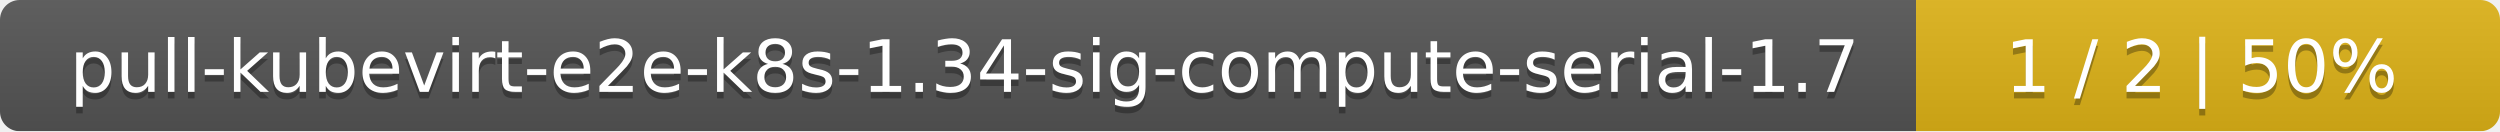
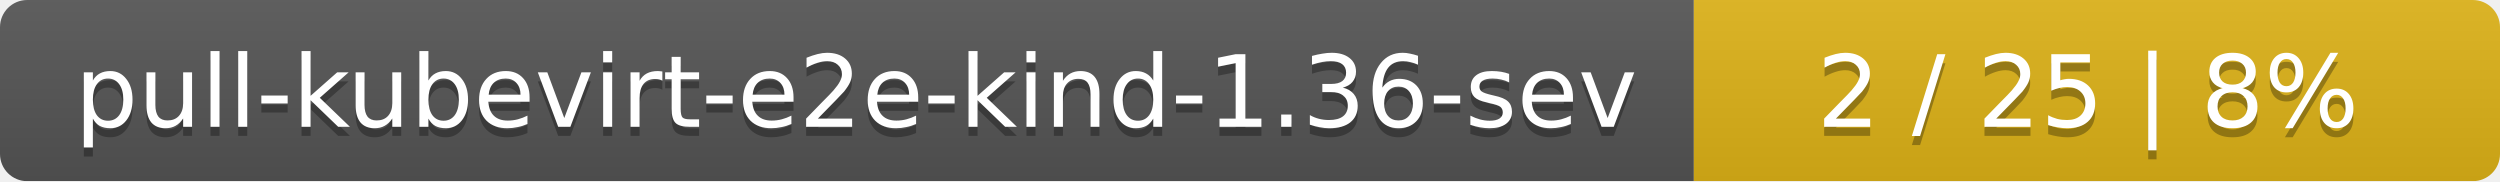
- <svg xmlns="http://www.w3.org/2000/svg" width="381" height="20">
+ <svg xmlns="http://www.w3.org/2000/svg" width="276" height="20">
  <linearGradient id="smooth" x2="0" y2="100%">
    <stop offset="0" stop-color="#bbb" stop-opacity=".1" />
    <stop offset="1" stop-opacity=".1" />
  </linearGradient>
  <mask id="round">
-     <rect width="381" height="20" rx="3" fill="#fff" />
+     <rect width="276" height="20" rx="3" fill="#fff" />
  </mask>
  <g mask="url(#round)">
-     <rect width="292" height="20" fill="#555" />
-     <rect x="292" width="89" height="20" fill="#dfb317" />
-     <rect width="381" height="20" fill="url(#smooth)" />
+     <rect width="187" height="20" fill="#555" />
+     <rect x="187" width="89" height="20" fill="#dfb317" />
+     <rect width="276" height="20" fill="url(#smooth)" />
  </g>
  <g fill="#fff" text-anchor="middle" font-family="DejaVu Sans,Verdana,Geneva,sans-serif" font-size="11">
-     <text x="147" y="15" fill="#010101" fill-opacity=".3">pull-kubevirt-e2e-k8s-1.34-sig-compute-serial-1.7</text>
-     <text x="147" y="14">pull-kubevirt-e2e-k8s-1.34-sig-compute-serial-1.7</text>
-     <text x="335.5" y="15" fill="#010101" fill-opacity=".3">1 / 2    |    50%</text>
-     <text x="335.5" y="14">1 / 2    |    50%</text>
+     <text x="94.5" y="15" fill="#010101" fill-opacity=".3">pull-kubevirt-e2e-kind-1.36-sev</text>
+     <text x="94.5" y="14">pull-kubevirt-e2e-kind-1.36-sev</text>
+     <text x="230.5" y="15" fill="#010101" fill-opacity=".3">2 / 25    |    8%</text>
+     <text x="230.5" y="14">2 / 25    |    8%</text>
  </g>
</svg>
